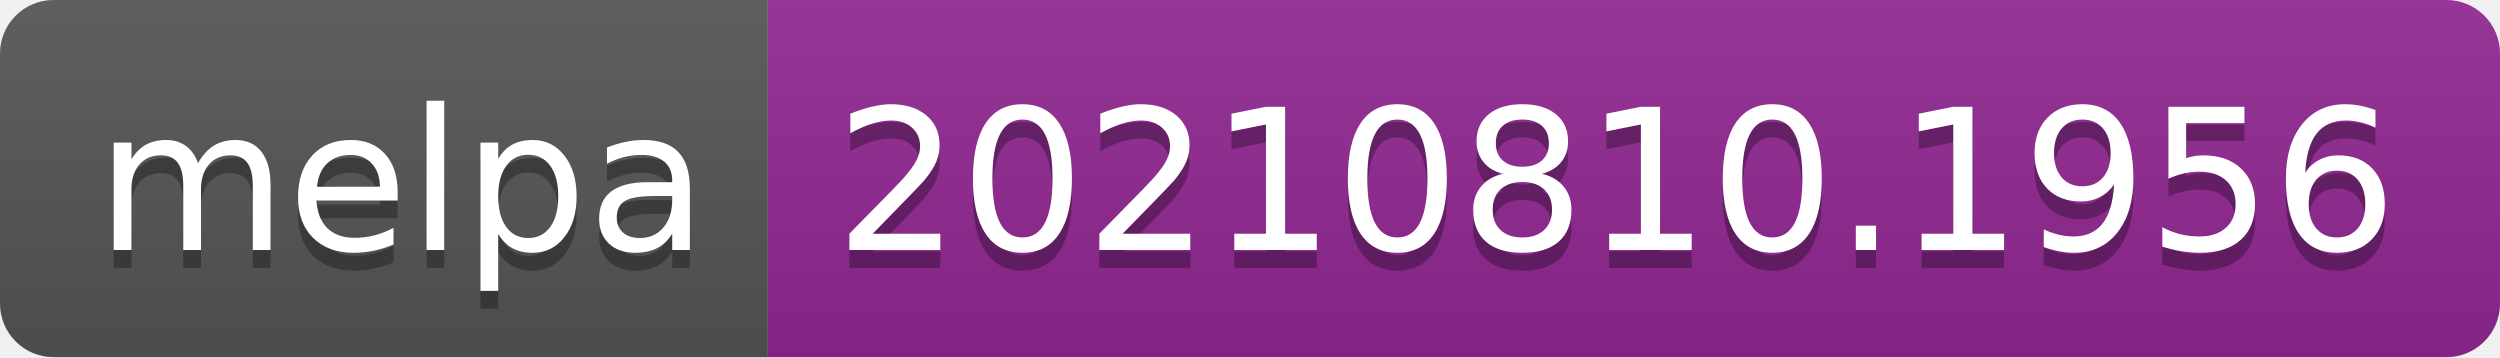
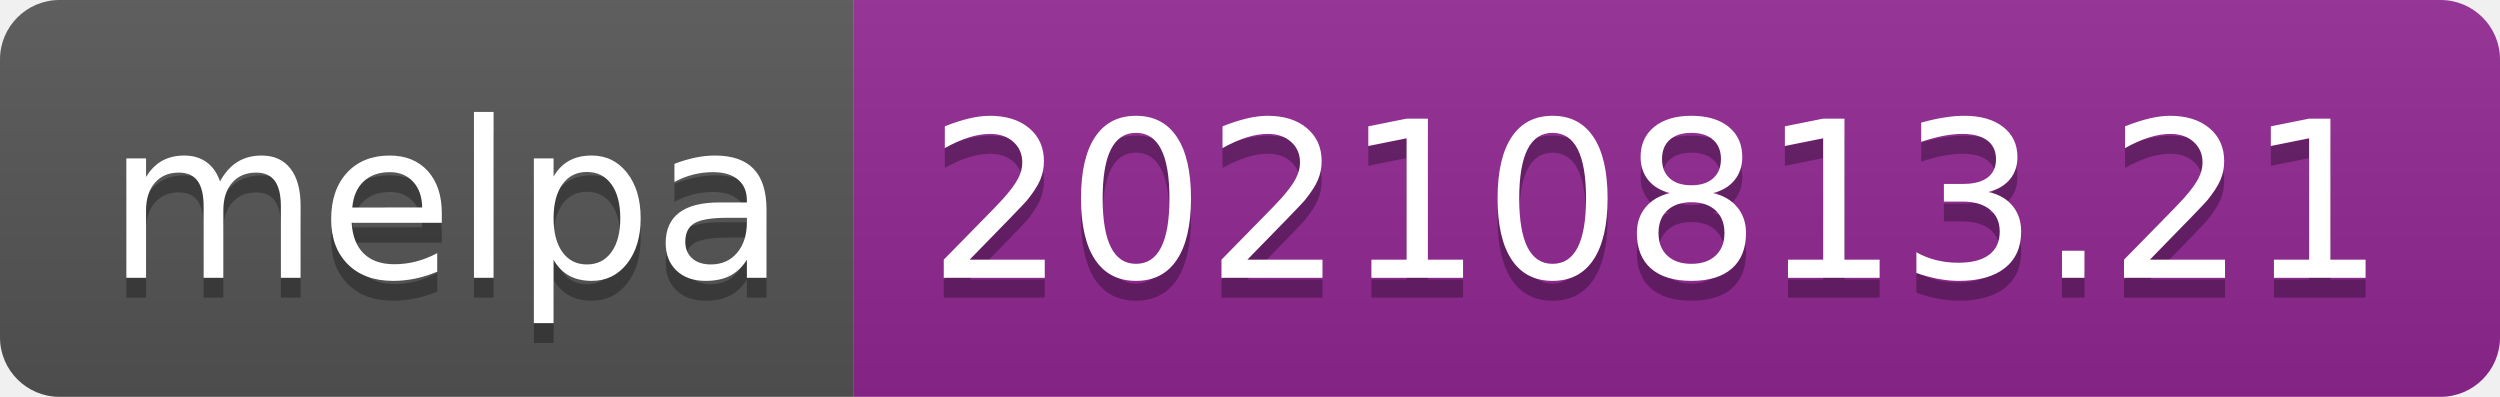
- <svg xmlns="http://www.w3.org/2000/svg" width="140" height="20" role="img" aria-label="melpa: 20210810.1956">
+ <svg xmlns="http://www.w3.org/2000/svg" width="126" height="20" role="img" aria-label="melpa: 20210813.21">
  <linearGradient id="s" x2="0" y2="100%">
    <stop offset="0" stop-color="#bbb" stop-opacity=".1" />
    <stop offset="1" stop-opacity=".1" />
  </linearGradient>
  <clipPath id="r">
-     <rect width="140" height="20" rx="3" fill="#fff" />
+     <rect width="126" height="20" rx="3" fill="#fff" />
  </clipPath>
  <g clip-path="url(#r)">
    <rect width="43" height="20" fill="#555" />
-     <rect x="43" width="97" height="20" fill="#922793" />
-     <rect width="140" height="20" fill="url(#s)" />
+     <rect x="43" width="83" height="20" fill="#922793" />
+     <rect width="126" height="20" fill="url(#s)" />
  </g>
  <g fill="#fff" text-anchor="middle" font-family="Verdana,Geneva,DejaVu Sans,sans-serif" text-rendering="geometricPrecision" font-size="110">
    <text aria-hidden="true" x="225" y="150" fill="#010101" fill-opacity=".3" transform="scale(.1)" textLength="330">melpa</text>
    <text x="225" y="140" transform="scale(.1)" fill="#fff" textLength="330">melpa</text>
-     <text aria-hidden="true" x="905" y="150" fill="#010101" fill-opacity=".3" transform="scale(.1)" textLength="870">20210810.1956</text>
-     <text x="905" y="140" transform="scale(.1)" fill="#fff" textLength="870">20210810.1956</text>
+     <text aria-hidden="true" x="835" y="150" fill="#010101" fill-opacity=".3" transform="scale(.1)" textLength="730">20210813.21</text>
+     <text x="835" y="140" transform="scale(.1)" fill="#fff" textLength="730">20210813.21</text>
  </g>
</svg>
